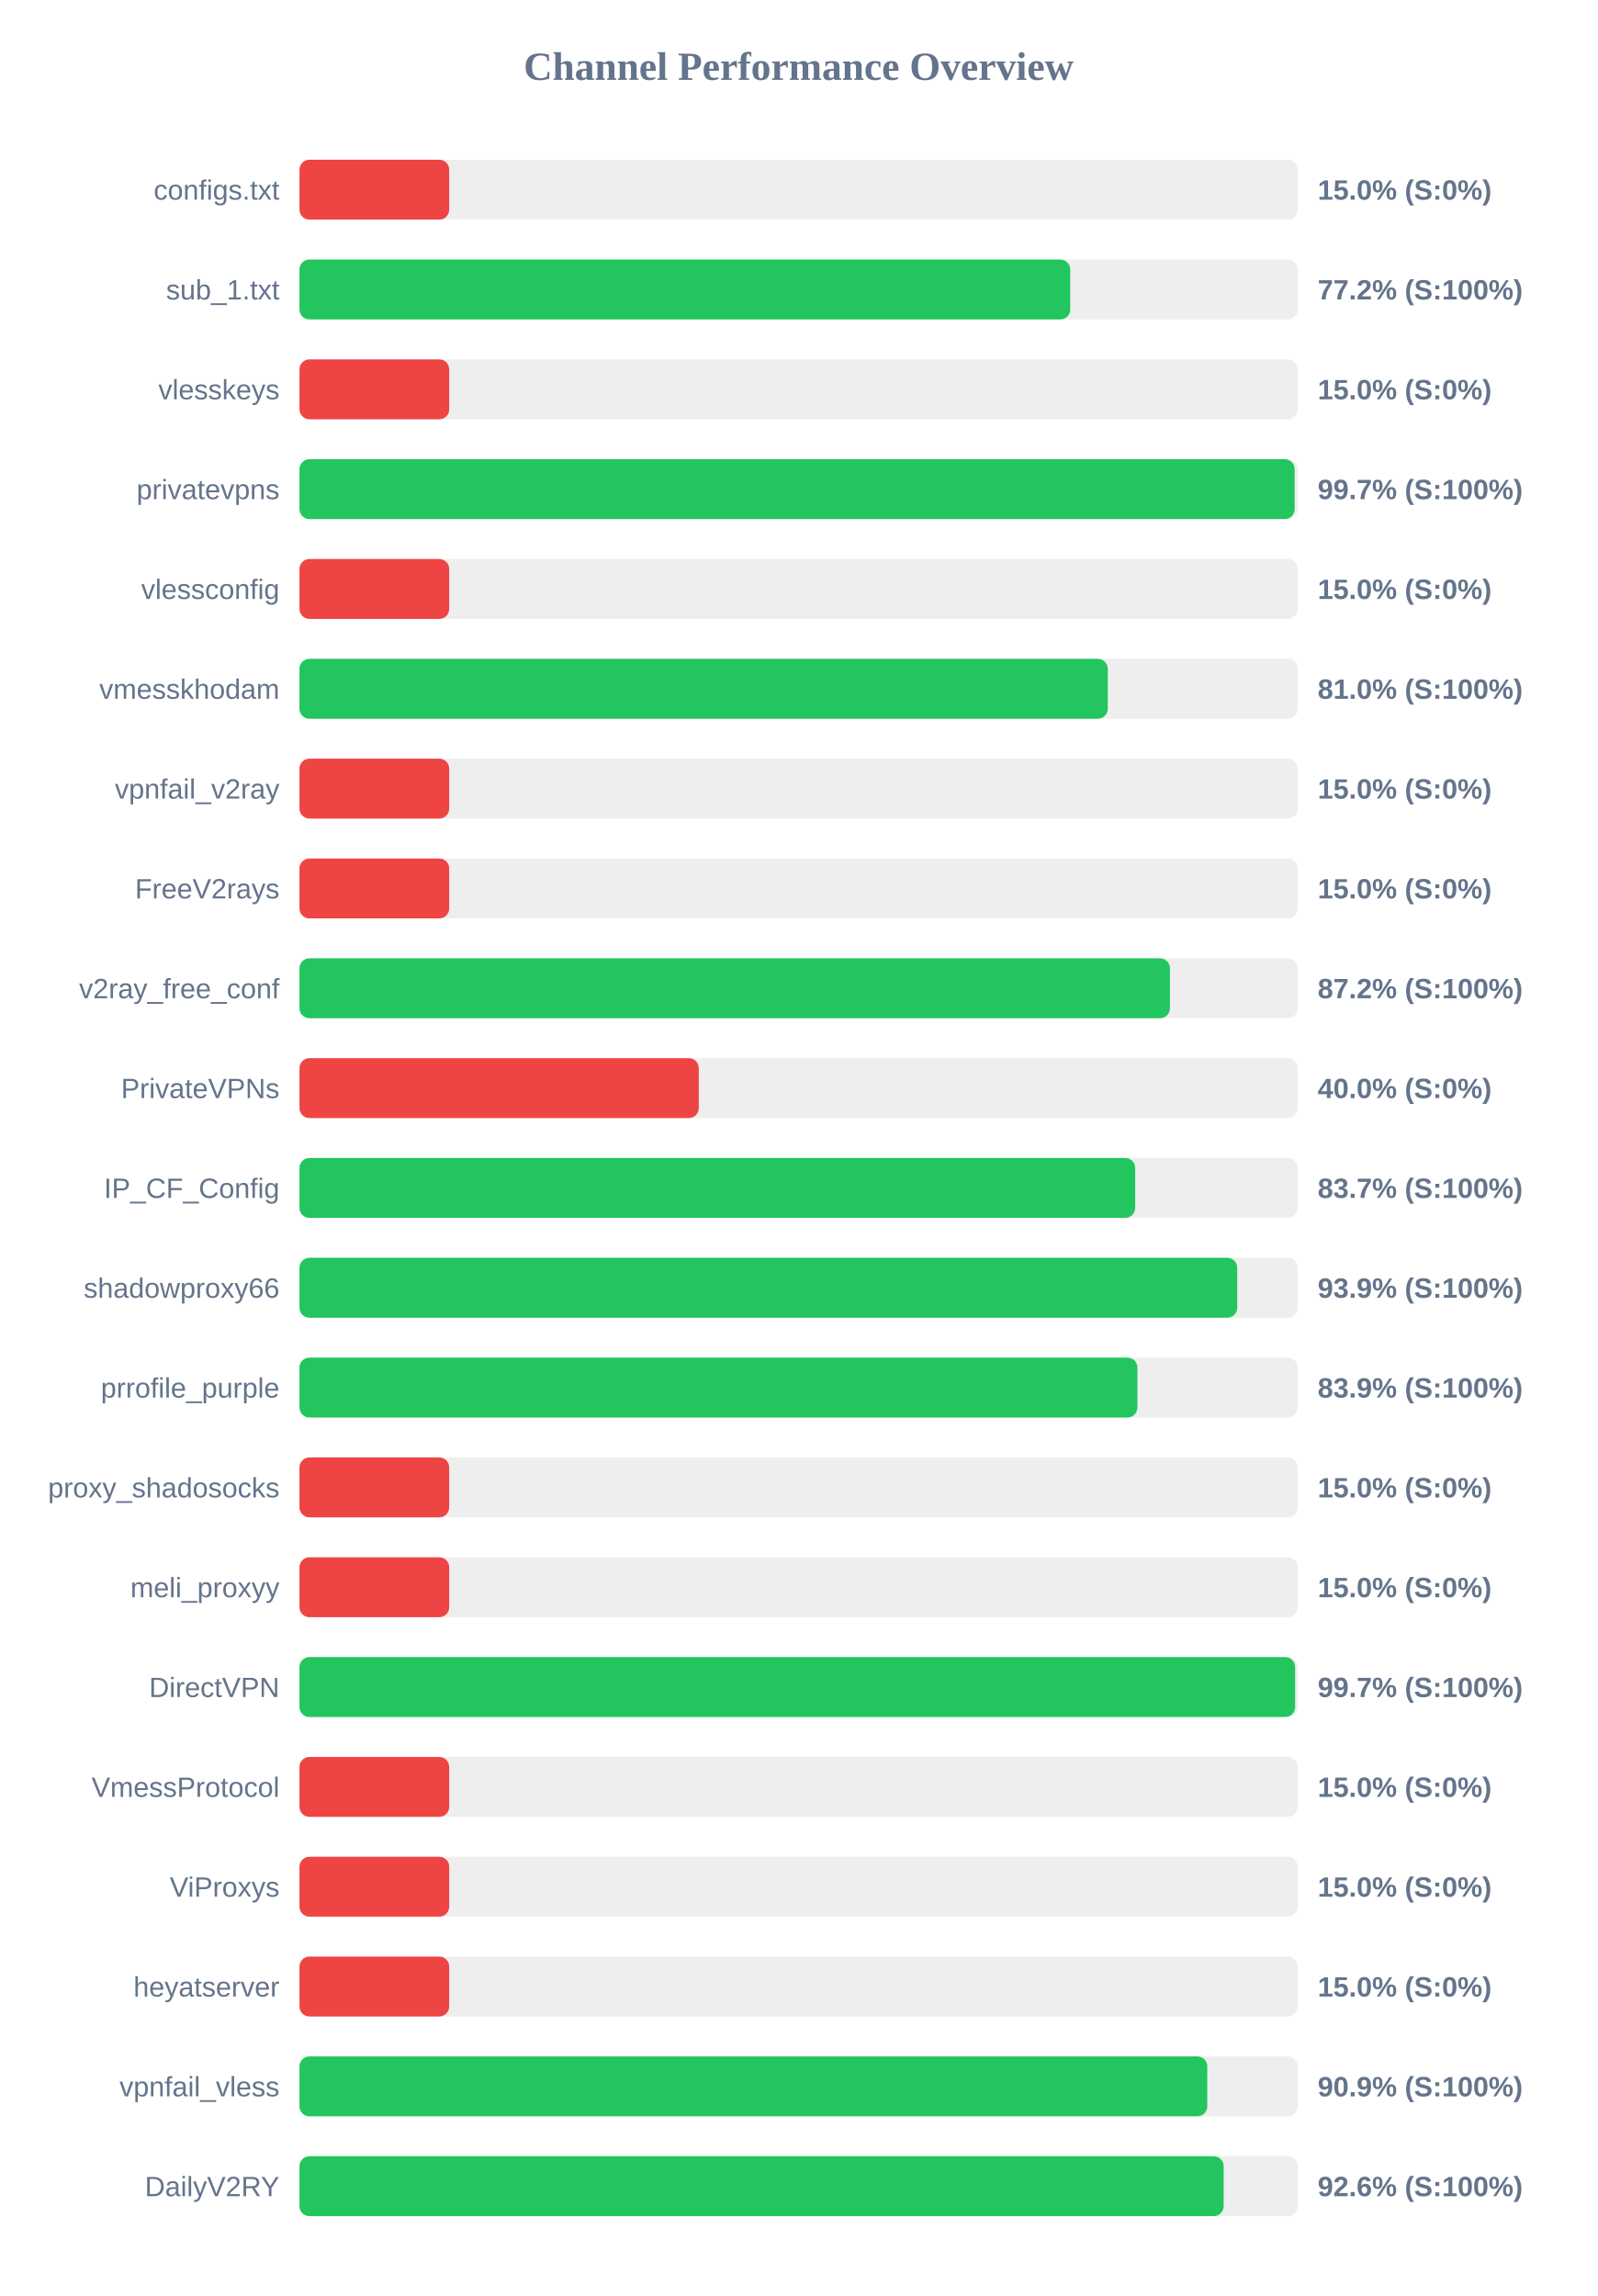
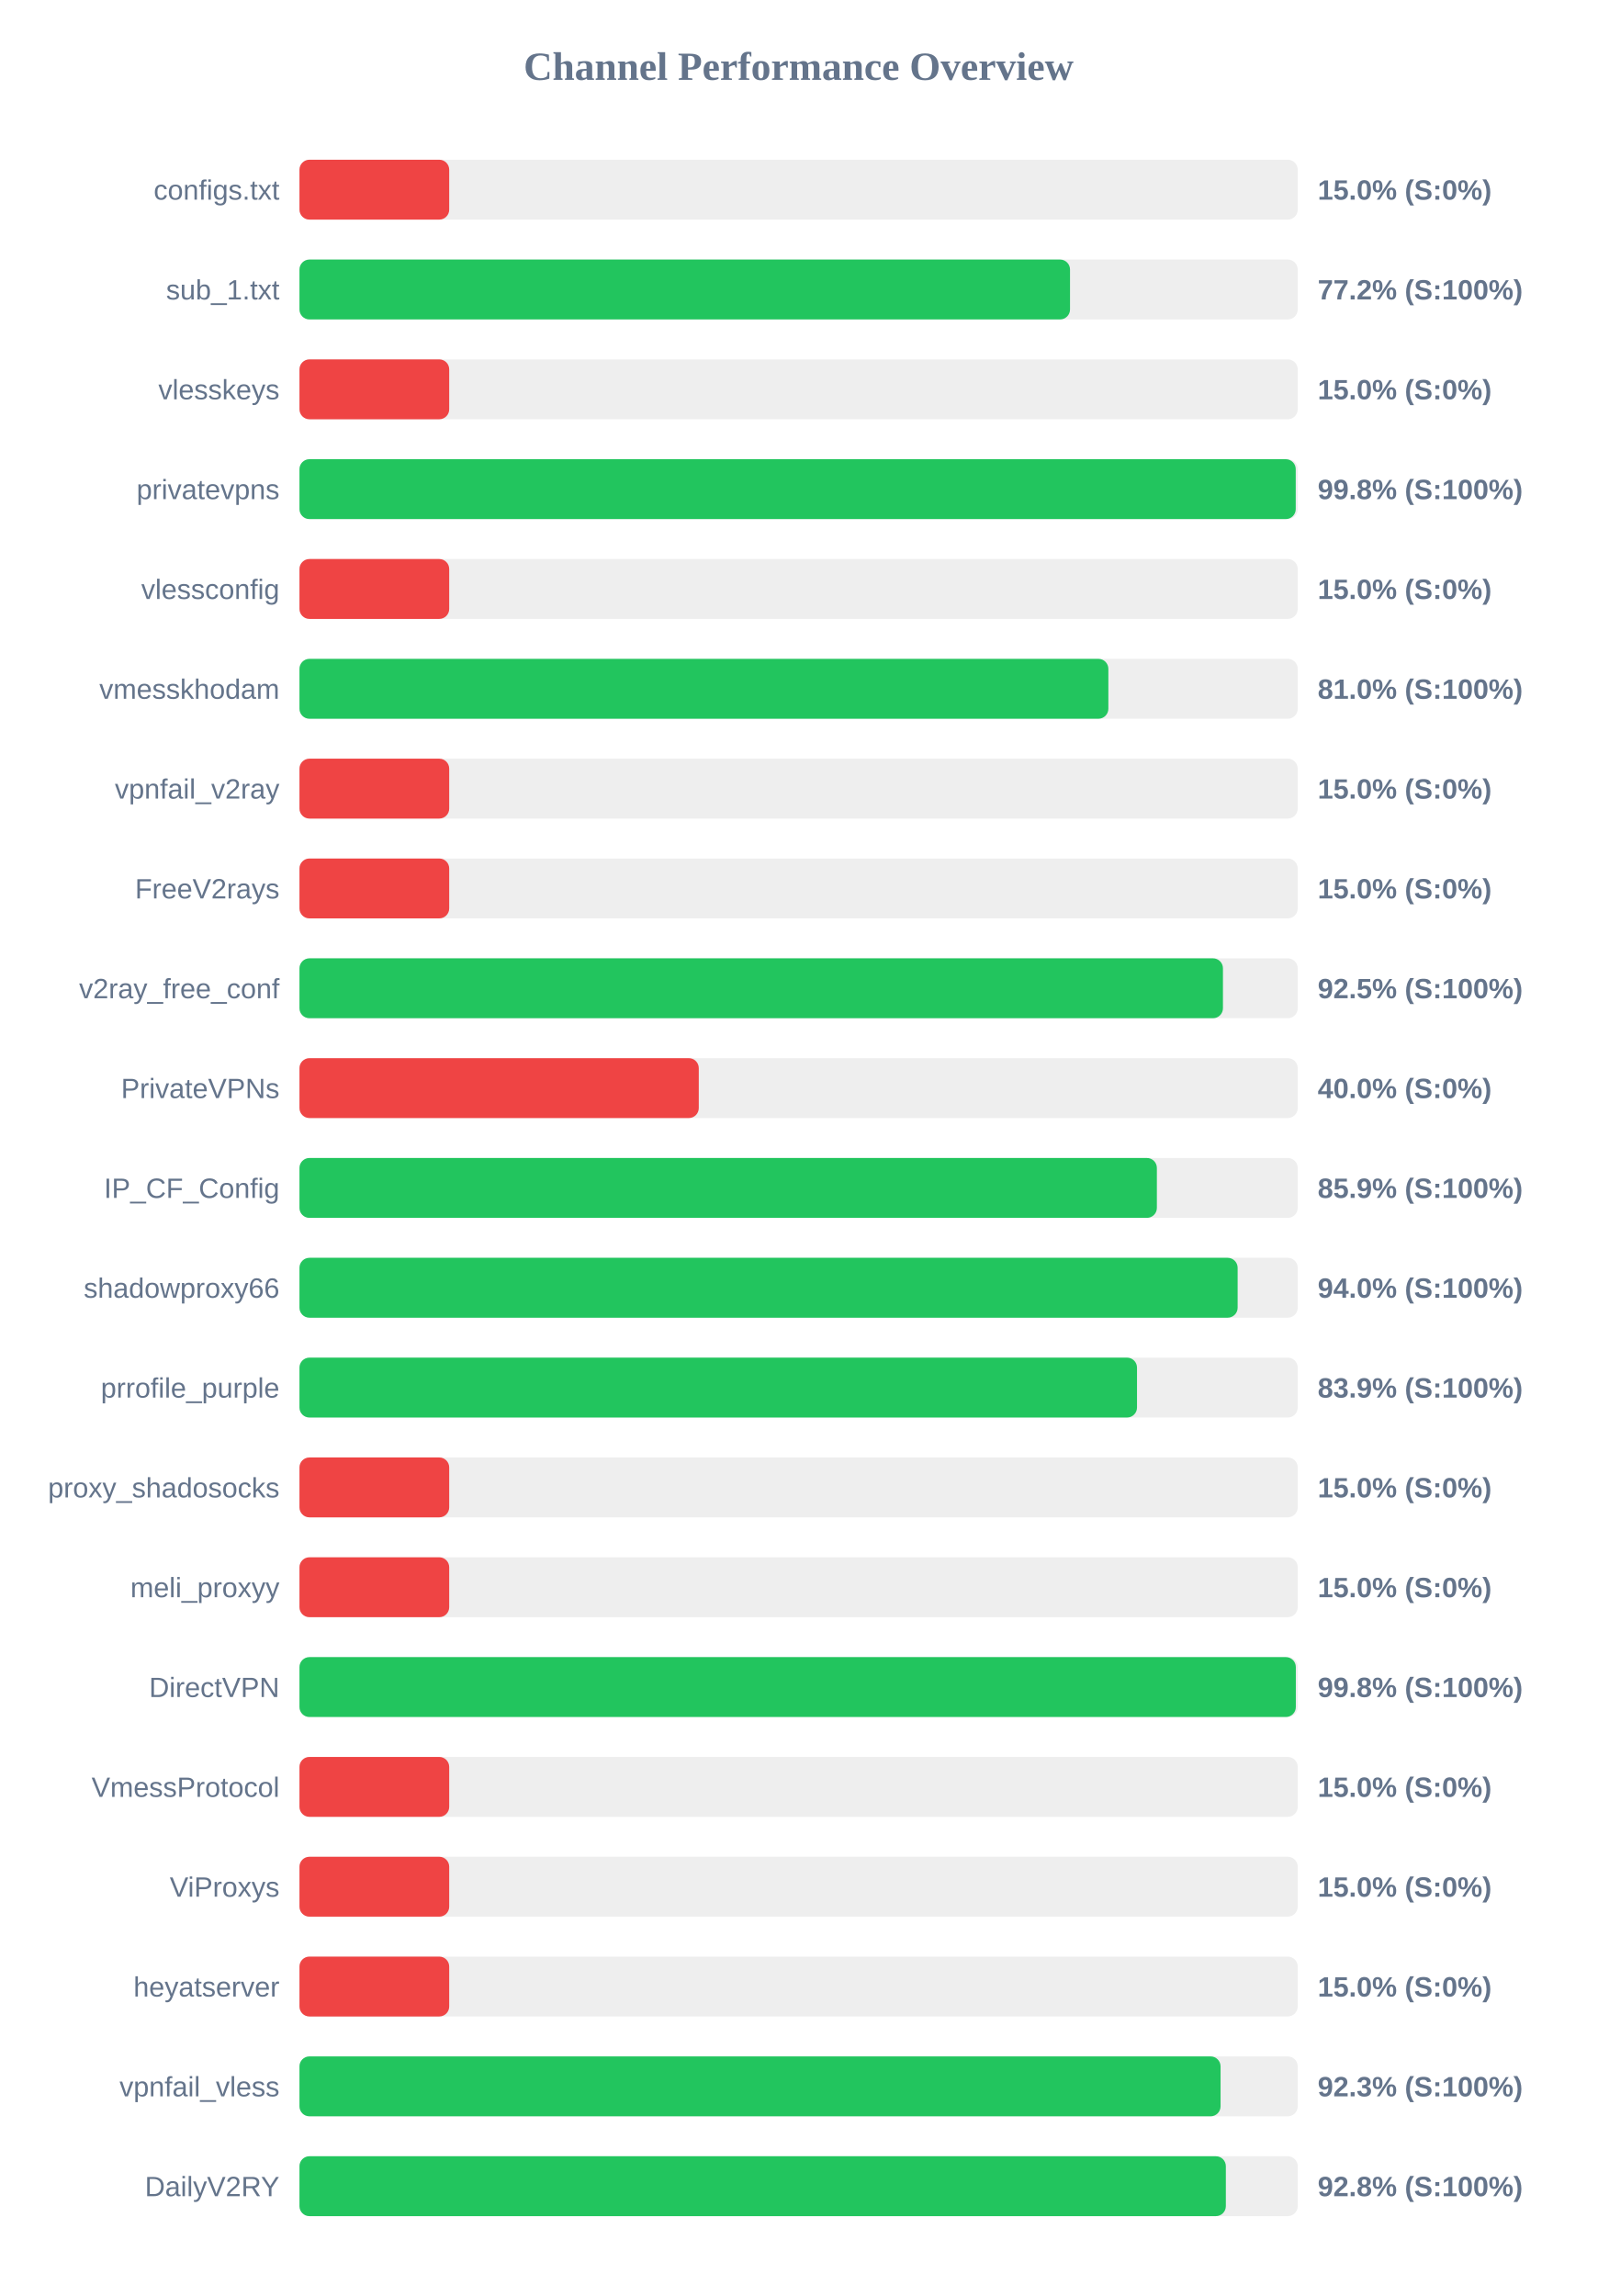
<svg xmlns="http://www.w3.org/2000/svg" width="800" height="1150" version="1.1">
  <style>
        .row { font: 14px Arial; fill: #64748b; }
        .score { font: bold 14px Arial; fill: #64748b; }
    </style>
  <text x="400" y="40" text-anchor="middle" font-size="20px" font-weight="bold" fill="#64748b">Channel Performance Overview</text>
  <rect x="150" y="80" width="500" height="30" fill="#eee" rx="5" />
  <rect x="150" y="80" width="75.0" height="30" fill="#ef4444" rx="5" />
  <text x="140" y="100" text-anchor="end" class="row">configs.txt</text>
  <text x="660" y="100" text-anchor="start" class="score">15.0% (S:0%)</text>
  <rect x="150" y="130" width="500" height="30" fill="#eee" rx="5" />
-   <rect x="150" y="130" width="386.05" height="30" fill="#22c55e" rx="5" />
+   <rect x="150" y="130" width="385.95" height="30" fill="#22c55e" rx="5" />
  <text x="140" y="150" text-anchor="end" class="row">sub_1.txt</text>
  <text x="660" y="150" text-anchor="start" class="score">77.2% (S:100%)</text>
  <rect x="150" y="180" width="500" height="30" fill="#eee" rx="5" />
  <rect x="150" y="180" width="75.0" height="30" fill="#ef4444" rx="5" />
  <text x="140" y="200" text-anchor="end" class="row">vlesskeys</text>
  <text x="660" y="200" text-anchor="start" class="score">15.0% (S:0%)</text>
  <rect x="150" y="230" width="500" height="30" fill="#eee" rx="5" />
-   <rect x="150" y="230" width="498.45" height="30" fill="#22c55e" rx="5" />
+   <rect x="150" y="230" width="499.0" height="30" fill="#22c55e" rx="5" />
  <text x="140" y="250" text-anchor="end" class="row">privatevpns</text>
-   <text x="660" y="250" text-anchor="start" class="score">99.7% (S:100%)</text>
+   <text x="660" y="250" text-anchor="start" class="score">99.8% (S:100%)</text>
  <rect x="150" y="280" width="500" height="30" fill="#eee" rx="5" />
  <rect x="150" y="280" width="75.0" height="30" fill="#ef4444" rx="5" />
  <text x="140" y="300" text-anchor="end" class="row">vlessconfig</text>
  <text x="660" y="300" text-anchor="start" class="score">15.0% (S:0%)</text>
  <rect x="150" y="330" width="500" height="30" fill="#eee" rx="5" />
-   <rect x="150" y="330" width="404.85" height="30" fill="#22c55e" rx="5" />
+   <rect x="150" y="330" width="405.15" height="30" fill="#22c55e" rx="5" />
  <text x="140" y="350" text-anchor="end" class="row">vmesskhodam</text>
  <text x="660" y="350" text-anchor="start" class="score">81.0% (S:100%)</text>
  <rect x="150" y="380" width="500" height="30" fill="#eee" rx="5" />
  <rect x="150" y="380" width="75.0" height="30" fill="#ef4444" rx="5" />
  <text x="140" y="400" text-anchor="end" class="row">vpnfail_v2ray</text>
  <text x="660" y="400" text-anchor="start" class="score">15.0% (S:0%)</text>
  <rect x="150" y="430" width="500" height="30" fill="#eee" rx="5" />
  <rect x="150" y="430" width="75.0" height="30" fill="#ef4444" rx="5" />
  <text x="140" y="450" text-anchor="end" class="row">FreeV2rays</text>
  <text x="660" y="450" text-anchor="start" class="score">15.0% (S:0%)</text>
  <rect x="150" y="480" width="500" height="30" fill="#eee" rx="5" />
-   <rect x="150" y="480" width="436.0" height="30" fill="#22c55e" rx="5" />
+   <rect x="150" y="480" width="462.55" height="30" fill="#22c55e" rx="5" />
  <text x="140" y="500" text-anchor="end" class="row">v2ray_free_conf</text>
-   <text x="660" y="500" text-anchor="start" class="score">87.2% (S:100%)</text>
+   <text x="660" y="500" text-anchor="start" class="score">92.5% (S:100%)</text>
  <rect x="150" y="530" width="500" height="30" fill="#eee" rx="5" />
  <rect x="150" y="530" width="200.0" height="30" fill="#ef4444" rx="5" />
  <text x="140" y="550" text-anchor="end" class="row">PrivateVPNs</text>
  <text x="660" y="550" text-anchor="start" class="score">40.0% (S:0%)</text>
  <rect x="150" y="580" width="500" height="30" fill="#eee" rx="5" />
-   <rect x="150" y="580" width="418.6" height="30" fill="#22c55e" rx="5" />
+   <rect x="150" y="580" width="429.45" height="30" fill="#22c55e" rx="5" />
  <text x="140" y="600" text-anchor="end" class="row">IP_CF_Config</text>
-   <text x="660" y="600" text-anchor="start" class="score">83.7% (S:100%)</text>
+   <text x="660" y="600" text-anchor="start" class="score">85.9% (S:100%)</text>
  <rect x="150" y="630" width="500" height="30" fill="#eee" rx="5" />
-   <rect x="150" y="630" width="469.7" height="30" fill="#22c55e" rx="5" />
+   <rect x="150" y="630" width="469.9" height="30" fill="#22c55e" rx="5" />
  <text x="140" y="650" text-anchor="end" class="row">shadowproxy66</text>
-   <text x="660" y="650" text-anchor="start" class="score">93.9% (S:100%)</text>
+   <text x="660" y="650" text-anchor="start" class="score">94.0% (S:100%)</text>
  <rect x="150" y="680" width="500" height="30" fill="#eee" rx="5" />
-   <rect x="150" y="680" width="419.7" height="30" fill="#22c55e" rx="5" />
+   <rect x="150" y="680" width="419.5" height="30" fill="#22c55e" rx="5" />
  <text x="140" y="700" text-anchor="end" class="row">prrofile_purple</text>
  <text x="660" y="700" text-anchor="start" class="score">83.9% (S:100%)</text>
  <rect x="150" y="730" width="500" height="30" fill="#eee" rx="5" />
  <rect x="150" y="730" width="75.0" height="30" fill="#ef4444" rx="5" />
  <text x="140" y="750" text-anchor="end" class="row">proxy_shadosocks</text>
  <text x="660" y="750" text-anchor="start" class="score">15.0% (S:0%)</text>
  <rect x="150" y="780" width="500" height="30" fill="#eee" rx="5" />
  <rect x="150" y="780" width="75.0" height="30" fill="#ef4444" rx="5" />
  <text x="140" y="800" text-anchor="end" class="row">meli_proxyy</text>
  <text x="660" y="800" text-anchor="start" class="score">15.0% (S:0%)</text>
  <rect x="150" y="830" width="500" height="30" fill="#eee" rx="5" />
-   <rect x="150" y="830" width="498.7" height="30" fill="#22c55e" rx="5" />
+   <rect x="150" y="830" width="499.05" height="30" fill="#22c55e" rx="5" />
  <text x="140" y="850" text-anchor="end" class="row">DirectVPN</text>
-   <text x="660" y="850" text-anchor="start" class="score">99.7% (S:100%)</text>
+   <text x="660" y="850" text-anchor="start" class="score">99.8% (S:100%)</text>
  <rect x="150" y="880" width="500" height="30" fill="#eee" rx="5" />
  <rect x="150" y="880" width="75.0" height="30" fill="#ef4444" rx="5" />
  <text x="140" y="900" text-anchor="end" class="row">VmessProtocol</text>
  <text x="660" y="900" text-anchor="start" class="score">15.0% (S:0%)</text>
  <rect x="150" y="930" width="500" height="30" fill="#eee" rx="5" />
  <rect x="150" y="930" width="75.0" height="30" fill="#ef4444" rx="5" />
  <text x="140" y="950" text-anchor="end" class="row">ViProxys</text>
  <text x="660" y="950" text-anchor="start" class="score">15.0% (S:0%)</text>
  <rect x="150" y="980" width="500" height="30" fill="#eee" rx="5" />
  <rect x="150" y="980" width="75.0" height="30" fill="#ef4444" rx="5" />
  <text x="140" y="1000" text-anchor="end" class="row">heyatserver</text>
  <text x="660" y="1000" text-anchor="start" class="score">15.0% (S:0%)</text>
  <rect x="150" y="1030" width="500" height="30" fill="#eee" rx="5" />
-   <rect x="150" y="1030" width="454.7" height="30" fill="#22c55e" rx="5" />
+   <rect x="150" y="1030" width="461.35" height="30" fill="#22c55e" rx="5" />
  <text x="140" y="1050" text-anchor="end" class="row">vpnfail_vless</text>
-   <text x="660" y="1050" text-anchor="start" class="score">90.9% (S:100%)</text>
+   <text x="660" y="1050" text-anchor="start" class="score">92.3% (S:100%)</text>
  <rect x="150" y="1080" width="500" height="30" fill="#eee" rx="5" />
-   <rect x="150" y="1080" width="462.9" height="30" fill="#22c55e" rx="5" />
+   <rect x="150" y="1080" width="464.0" height="30" fill="#22c55e" rx="5" />
  <text x="140" y="1100" text-anchor="end" class="row">DailyV2RY</text>
-   <text x="660" y="1100" text-anchor="start" class="score">92.6% (S:100%)</text>
+   <text x="660" y="1100" text-anchor="start" class="score">92.8% (S:100%)</text>
</svg>
